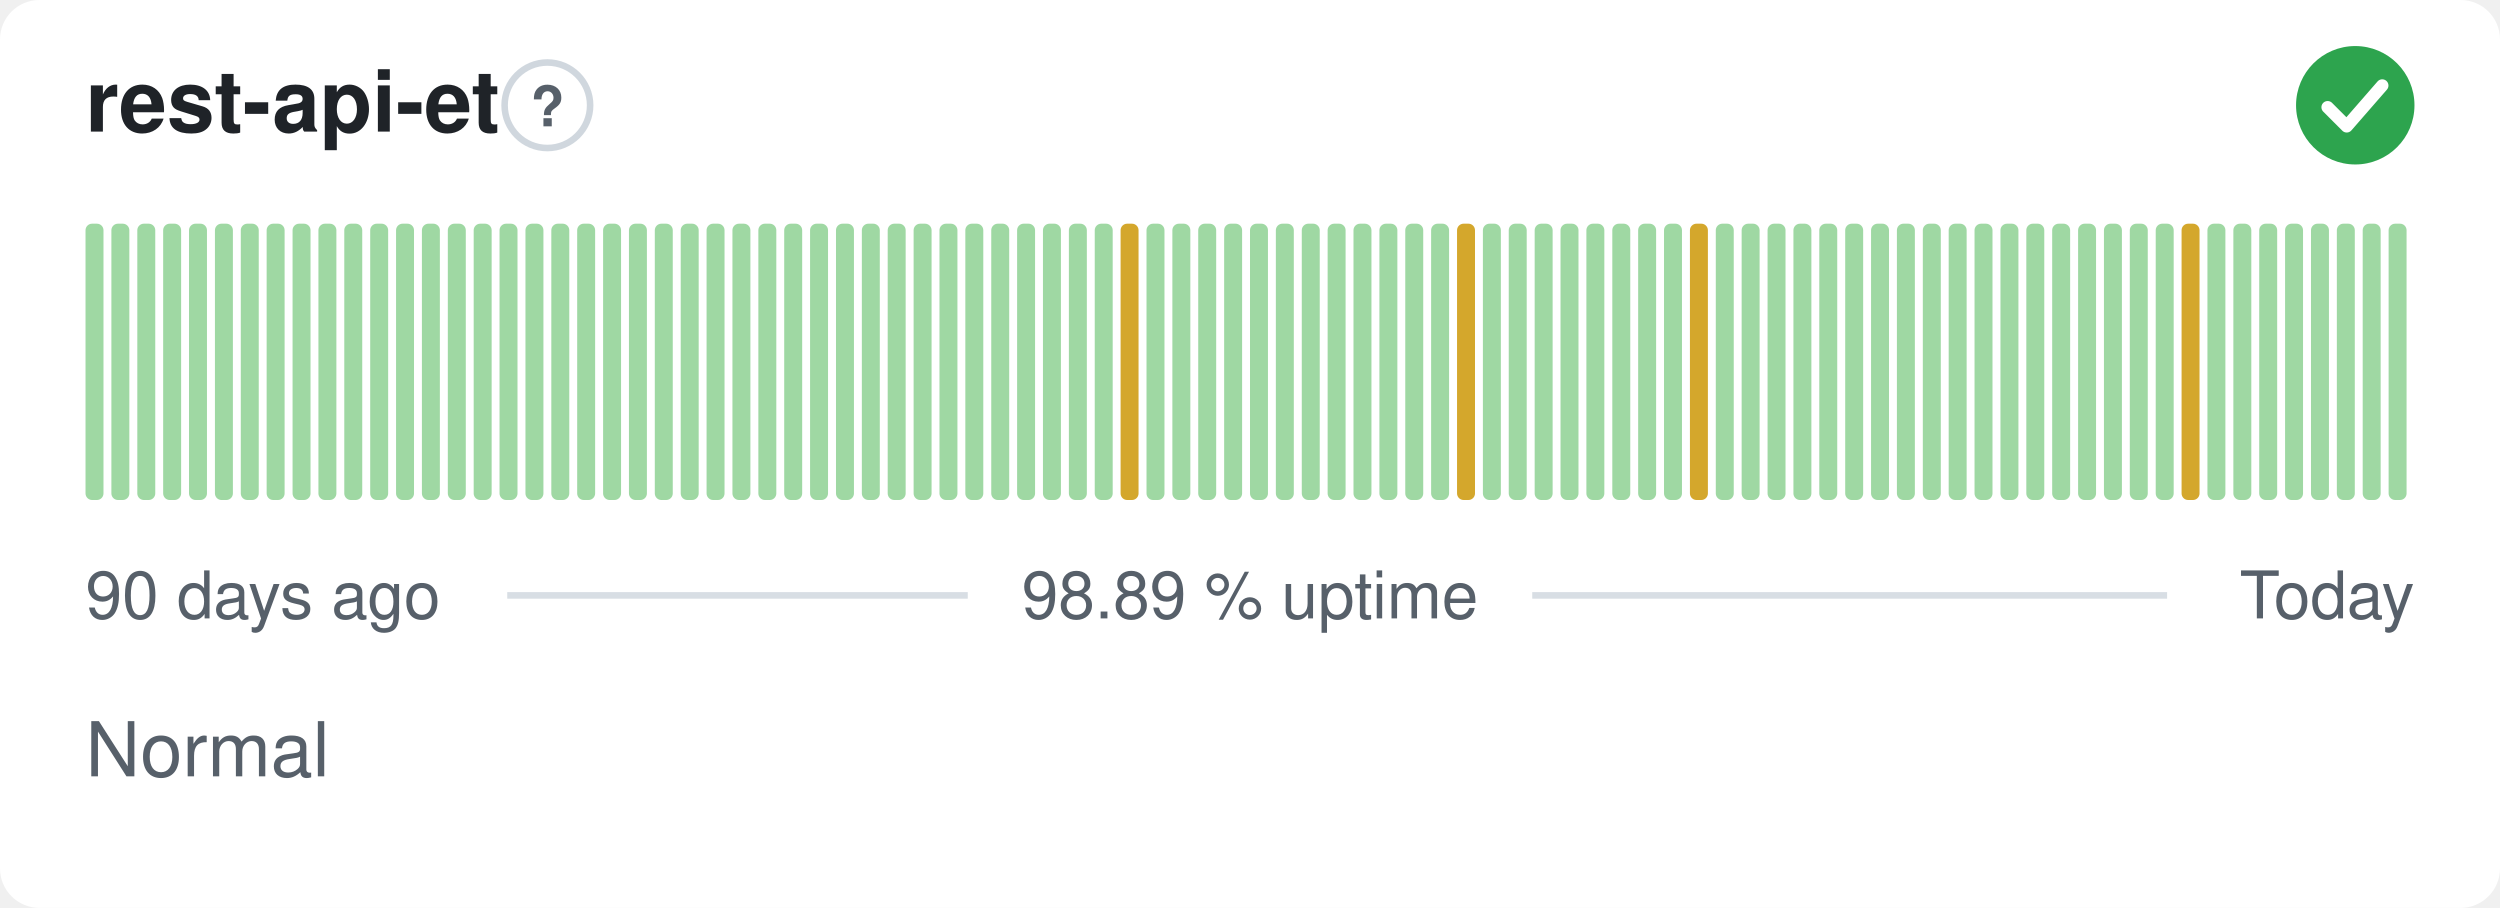
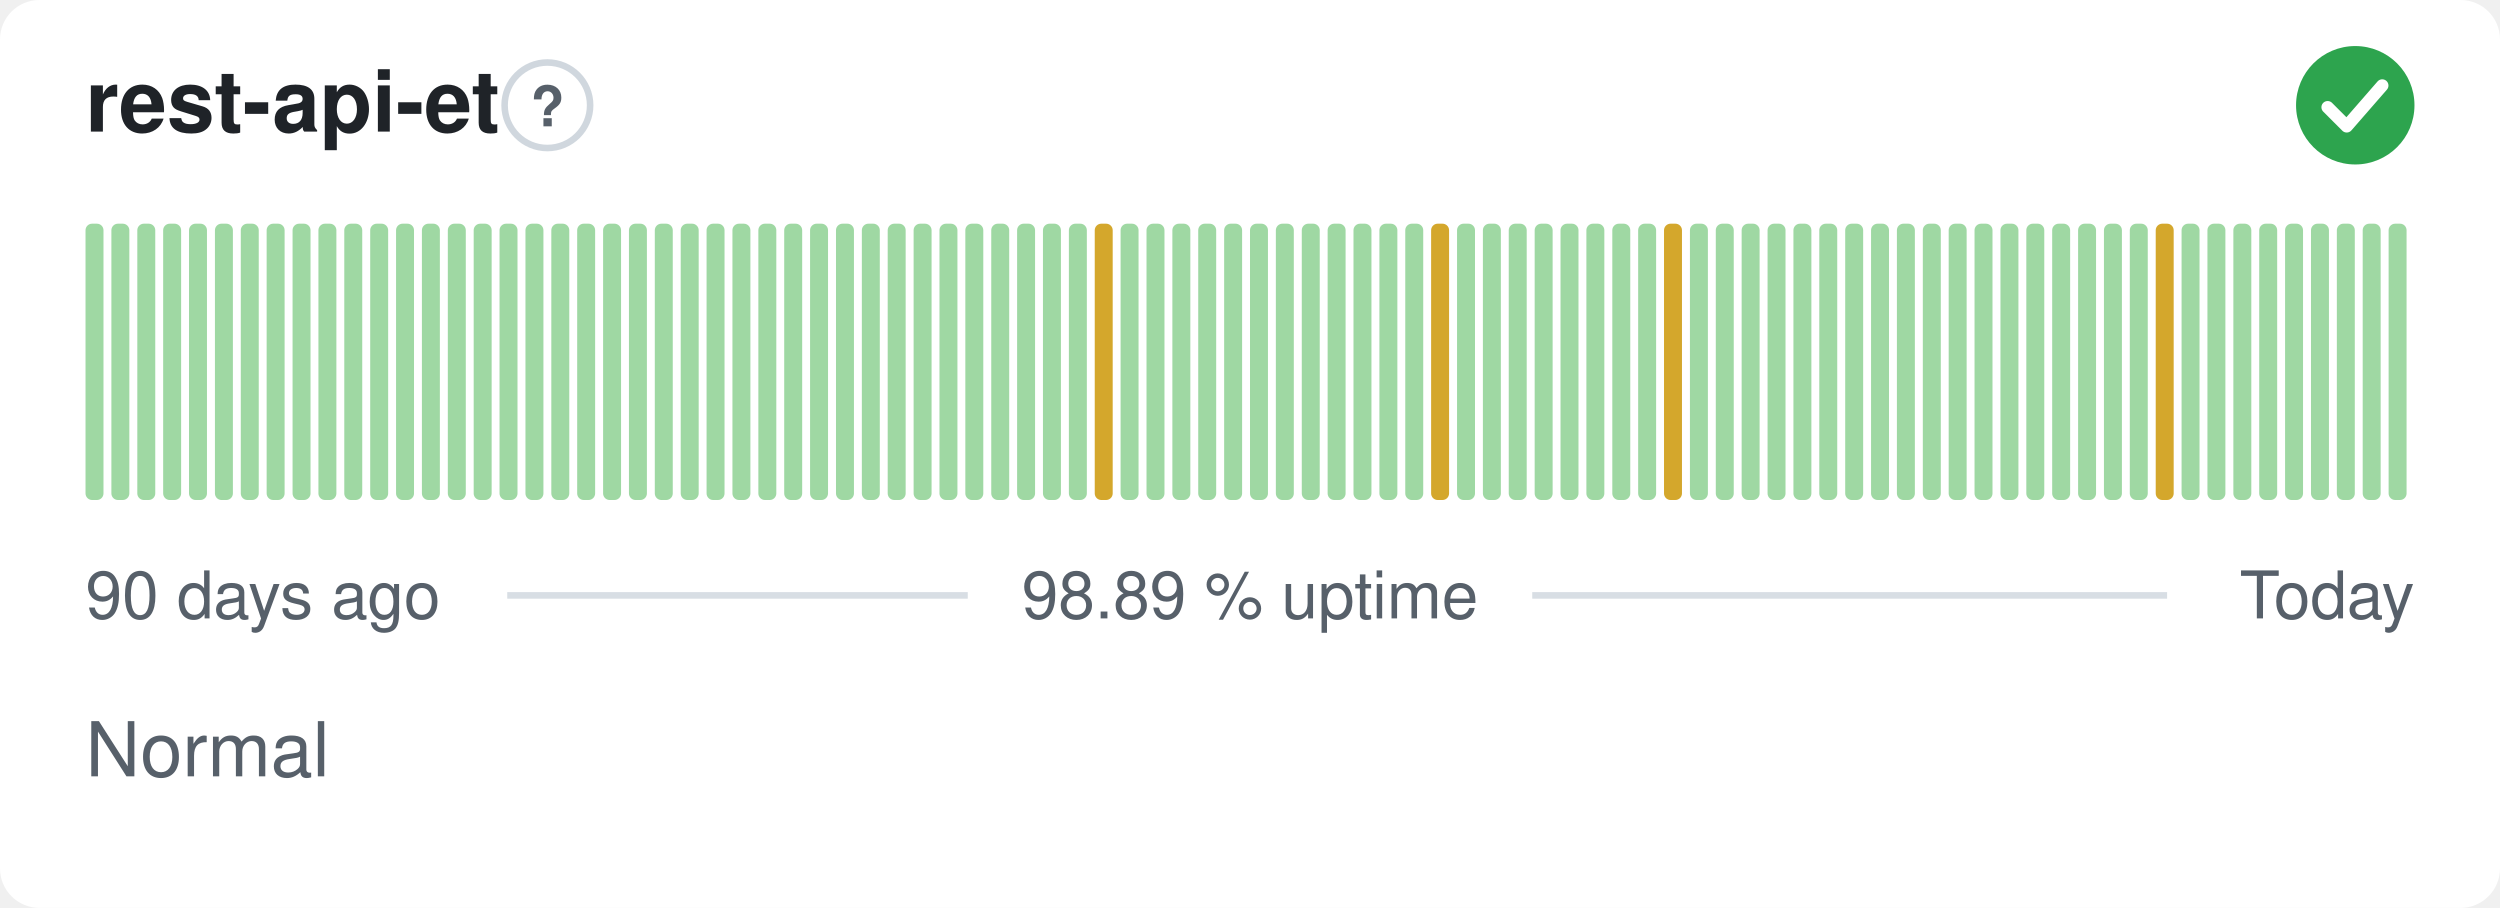
<svg xmlns="http://www.w3.org/2000/svg" width="380" height="138" viewBox="0 0 380 138" role="img" aria-label="rest-api-et: Normal, 98.89 % uptime over the last 90 days" font-family="-apple-system,BlinkMacSystemFont,'Segoe UI',Helvetica,Arial,sans-serif">
  <style>
    @media (prefers-color-scheme: dark) {
      .bg { fill: #0d1117 }
      .title { fill: #e6edf3 }
      .muted { fill: #8b949e }
      .hint { stroke: #30363d }
      .rule { stroke: #30363d }
      .nodata { fill: #21262d }
    }
  </style>
  <rect class="bg" width="380" height="138" rx="6" fill="#ffffff" />
  <text class="title" x="13" y="20" font-size="13" font-weight="600" fill="#1f2328">rest-api-et</text>
  <circle class="hint" cx="83.2" cy="16" r="6.5" fill="none" stroke="#d0d7de" stroke-width="1" />
  <text class="muted" x="83.2" y="19.2" text-anchor="middle" font-size="8.5" font-weight="700" fill="#57606a">?</text>
  <circle cx="358" cy="16" r="9" fill="#2da44e" />
  <path d="M353.80 16.30l2.90 2.90 5.40 -6.20" fill="none" stroke="#fff" stroke-width="1.89" stroke-linecap="round" stroke-linejoin="round" />
  <rect x="13.00" y="34.00" width="2.73" height="42.00" rx="1" fill="#9fd8a3" />
  <rect x="16.93" y="34.00" width="2.73" height="42.00" rx="1" fill="#9fd8a3" />
  <rect x="20.87" y="34.00" width="2.73" height="42.00" rx="1" fill="#9fd8a3" />
  <rect x="24.80" y="34.00" width="2.73" height="42.00" rx="1" fill="#9fd8a3" />
  <rect x="28.73" y="34.00" width="2.73" height="42.00" rx="1" fill="#9fd8a3" />
  <rect x="32.67" y="34.00" width="2.73" height="42.00" rx="1" fill="#9fd8a3" />
  <rect x="36.60" y="34.00" width="2.73" height="42.00" rx="1" fill="#9fd8a3" />
  <rect x="40.53" y="34.00" width="2.73" height="42.00" rx="1" fill="#9fd8a3" />
  <rect x="44.47" y="34.00" width="2.73" height="42.00" rx="1" fill="#9fd8a3" />
  <rect x="48.40" y="34.00" width="2.73" height="42.00" rx="1" fill="#9fd8a3" />
  <rect x="52.33" y="34.00" width="2.73" height="42.00" rx="1" fill="#9fd8a3" />
  <rect x="56.27" y="34.00" width="2.73" height="42.00" rx="1" fill="#9fd8a3" />
  <rect x="60.20" y="34.00" width="2.73" height="42.00" rx="1" fill="#9fd8a3" />
  <rect x="64.13" y="34.00" width="2.73" height="42.00" rx="1" fill="#9fd8a3" />
  <rect x="68.07" y="34.00" width="2.73" height="42.00" rx="1" fill="#9fd8a3" />
  <rect x="72.00" y="34.00" width="2.73" height="42.00" rx="1" fill="#9fd8a3" />
  <rect x="75.93" y="34.00" width="2.73" height="42.00" rx="1" fill="#9fd8a3" />
  <rect x="79.87" y="34.00" width="2.73" height="42.00" rx="1" fill="#9fd8a3" />
  <rect x="83.80" y="34.00" width="2.73" height="42.00" rx="1" fill="#9fd8a3" />
  <rect x="87.73" y="34.00" width="2.73" height="42.00" rx="1" fill="#9fd8a3" />
  <rect x="91.67" y="34.00" width="2.73" height="42.00" rx="1" fill="#9fd8a3" />
  <rect x="95.60" y="34.00" width="2.73" height="42.00" rx="1" fill="#9fd8a3" />
  <rect x="99.53" y="34.00" width="2.73" height="42.00" rx="1" fill="#9fd8a3" />
  <rect x="103.47" y="34.00" width="2.73" height="42.00" rx="1" fill="#9fd8a3" />
  <rect x="107.40" y="34.00" width="2.73" height="42.00" rx="1" fill="#9fd8a3" />
  <rect x="111.33" y="34.00" width="2.73" height="42.00" rx="1" fill="#9fd8a3" />
  <rect x="115.27" y="34.00" width="2.73" height="42.00" rx="1" fill="#9fd8a3" />
  <rect x="119.20" y="34.00" width="2.73" height="42.00" rx="1" fill="#9fd8a3" />
  <rect x="123.13" y="34.00" width="2.73" height="42.00" rx="1" fill="#9fd8a3" />
  <rect x="127.07" y="34.00" width="2.73" height="42.00" rx="1" fill="#9fd8a3" />
  <rect x="131.00" y="34.00" width="2.73" height="42.00" rx="1" fill="#9fd8a3" />
  <rect x="134.93" y="34.00" width="2.73" height="42.00" rx="1" fill="#9fd8a3" />
  <rect x="138.87" y="34.00" width="2.73" height="42.00" rx="1" fill="#9fd8a3" />
  <rect x="142.80" y="34.00" width="2.73" height="42.00" rx="1" fill="#9fd8a3" />
  <rect x="146.73" y="34.00" width="2.73" height="42.00" rx="1" fill="#9fd8a3" />
  <rect x="150.67" y="34.00" width="2.73" height="42.00" rx="1" fill="#9fd8a3" />
  <rect x="154.60" y="34.00" width="2.73" height="42.00" rx="1" fill="#9fd8a3" />
  <rect x="158.53" y="34.00" width="2.73" height="42.00" rx="1" fill="#9fd8a3" />
  <rect x="162.47" y="34.00" width="2.73" height="42.00" rx="1" fill="#9fd8a3" />
-   <rect x="166.40" y="34.00" width="2.73" height="42.00" rx="1" fill="#9fd8a3" />
-   <rect x="170.33" y="34.00" width="2.73" height="42.00" rx="1" fill="#d4a72c" />
+   <rect x="166.40" y="34.00" width="2.73" height="42.00" rx="1" fill="#d4a72c" />
+   <rect x="170.33" y="34.00" width="2.73" height="42.00" rx="1" fill="#9fd8a3" />
  <rect x="174.27" y="34.00" width="2.73" height="42.00" rx="1" fill="#9fd8a3" />
  <rect x="178.20" y="34.00" width="2.73" height="42.00" rx="1" fill="#9fd8a3" />
  <rect x="182.13" y="34.00" width="2.73" height="42.00" rx="1" fill="#9fd8a3" />
  <rect x="186.07" y="34.00" width="2.73" height="42.00" rx="1" fill="#9fd8a3" />
  <rect x="190.00" y="34.00" width="2.73" height="42.00" rx="1" fill="#9fd8a3" />
  <rect x="193.93" y="34.00" width="2.73" height="42.00" rx="1" fill="#9fd8a3" />
  <rect x="197.87" y="34.00" width="2.73" height="42.00" rx="1" fill="#9fd8a3" />
  <rect x="201.80" y="34.00" width="2.73" height="42.00" rx="1" fill="#9fd8a3" />
  <rect x="205.73" y="34.00" width="2.73" height="42.00" rx="1" fill="#9fd8a3" />
  <rect x="209.67" y="34.00" width="2.73" height="42.00" rx="1" fill="#9fd8a3" />
  <rect x="213.60" y="34.00" width="2.73" height="42.00" rx="1" fill="#9fd8a3" />
-   <rect x="217.53" y="34.00" width="2.73" height="42.00" rx="1" fill="#9fd8a3" />
-   <rect x="221.47" y="34.00" width="2.73" height="42.00" rx="1" fill="#d4a72c" />
+   <rect x="217.53" y="34.00" width="2.73" height="42.00" rx="1" fill="#d4a72c" />
+   <rect x="221.47" y="34.00" width="2.73" height="42.00" rx="1" fill="#9fd8a3" />
  <rect x="225.40" y="34.00" width="2.73" height="42.00" rx="1" fill="#9fd8a3" />
  <rect x="229.33" y="34.00" width="2.73" height="42.00" rx="1" fill="#9fd8a3" />
  <rect x="233.27" y="34.00" width="2.73" height="42.00" rx="1" fill="#9fd8a3" />
  <rect x="237.20" y="34.00" width="2.73" height="42.00" rx="1" fill="#9fd8a3" />
  <rect x="241.13" y="34.00" width="2.73" height="42.00" rx="1" fill="#9fd8a3" />
  <rect x="245.07" y="34.00" width="2.73" height="42.00" rx="1" fill="#9fd8a3" />
  <rect x="249.00" y="34.00" width="2.73" height="42.00" rx="1" fill="#9fd8a3" />
-   <rect x="252.93" y="34.00" width="2.73" height="42.00" rx="1" fill="#9fd8a3" />
-   <rect x="256.87" y="34.00" width="2.73" height="42.00" rx="1" fill="#d4a72c" />
+   <rect x="252.93" y="34.00" width="2.73" height="42.00" rx="1" fill="#d4a72c" />
+   <rect x="256.87" y="34.00" width="2.73" height="42.00" rx="1" fill="#9fd8a3" />
  <rect x="260.80" y="34.00" width="2.73" height="42.00" rx="1" fill="#9fd8a3" />
  <rect x="264.73" y="34.00" width="2.73" height="42.00" rx="1" fill="#9fd8a3" />
  <rect x="268.67" y="34.00" width="2.73" height="42.00" rx="1" fill="#9fd8a3" />
  <rect x="272.60" y="34.00" width="2.73" height="42.00" rx="1" fill="#9fd8a3" />
  <rect x="276.53" y="34.00" width="2.73" height="42.00" rx="1" fill="#9fd8a3" />
  <rect x="280.47" y="34.00" width="2.73" height="42.00" rx="1" fill="#9fd8a3" />
  <rect x="284.40" y="34.00" width="2.73" height="42.00" rx="1" fill="#9fd8a3" />
  <rect x="288.33" y="34.00" width="2.73" height="42.00" rx="1" fill="#9fd8a3" />
  <rect x="292.27" y="34.00" width="2.73" height="42.00" rx="1" fill="#9fd8a3" />
  <rect x="296.20" y="34.00" width="2.73" height="42.00" rx="1" fill="#9fd8a3" />
  <rect x="300.13" y="34.00" width="2.73" height="42.00" rx="1" fill="#9fd8a3" />
  <rect x="304.07" y="34.00" width="2.73" height="42.00" rx="1" fill="#9fd8a3" />
  <rect x="308.00" y="34.00" width="2.73" height="42.00" rx="1" fill="#9fd8a3" />
  <rect x="311.93" y="34.00" width="2.73" height="42.00" rx="1" fill="#9fd8a3" />
  <rect x="315.87" y="34.00" width="2.73" height="42.00" rx="1" fill="#9fd8a3" />
  <rect x="319.80" y="34.00" width="2.73" height="42.00" rx="1" fill="#9fd8a3" />
  <rect x="323.73" y="34.00" width="2.73" height="42.00" rx="1" fill="#9fd8a3" />
-   <rect x="327.67" y="34.00" width="2.73" height="42.00" rx="1" fill="#9fd8a3" />
-   <rect x="331.60" y="34.00" width="2.73" height="42.00" rx="1" fill="#d4a72c" />
+   <rect x="327.67" y="34.00" width="2.73" height="42.00" rx="1" fill="#d4a72c" />
+   <rect x="331.60" y="34.00" width="2.73" height="42.00" rx="1" fill="#9fd8a3" />
  <rect x="335.53" y="34.00" width="2.73" height="42.00" rx="1" fill="#9fd8a3" />
  <rect x="339.47" y="34.00" width="2.73" height="42.00" rx="1" fill="#9fd8a3" />
  <rect x="343.40" y="34.00" width="2.73" height="42.00" rx="1" fill="#9fd8a3" />
  <rect x="347.33" y="34.00" width="2.73" height="42.00" rx="1" fill="#9fd8a3" />
  <rect x="351.27" y="34.00" width="2.73" height="42.00" rx="1" fill="#9fd8a3" />
  <rect x="355.20" y="34.00" width="2.73" height="42.00" rx="1" fill="#9fd8a3" />
  <rect x="359.13" y="34.00" width="2.73" height="42.00" rx="1" fill="#9fd8a3" />
  <rect x="363.07" y="34.00" width="2.73" height="42.00" rx="1" fill="#9fd8a3" />
  <text class="muted" x="13" y="94" font-size="10" fill="#57606a">90 days ago</text>
  <text class="muted" x="190" y="94" text-anchor="middle" font-size="10" fill="#57606a">98.89 % uptime</text>
  <text class="muted" x="367" y="94" text-anchor="end" font-size="10" fill="#57606a">Today</text>
  <line class="rule" x1="77.1" y1="90.5" x2="147.1" y2="90.5" stroke="#d8dee4" stroke-width="1" />
  <line class="rule" x1="232.9" y1="90.5" x2="329.4" y2="90.5" stroke="#d8dee4" stroke-width="1" />
  <text class="muted" x="13" y="118" font-size="11.5" fill="#57606a">Normal</text>
</svg>
